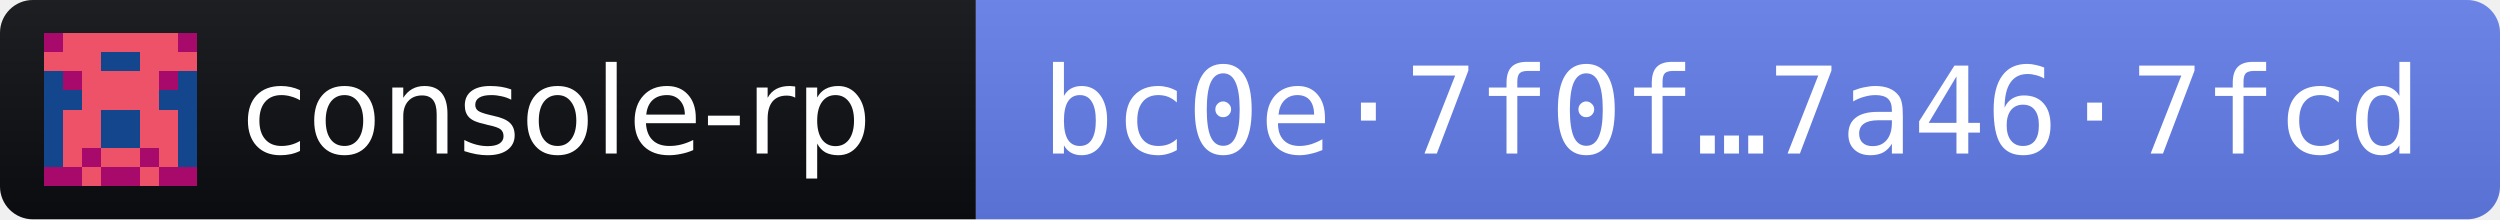
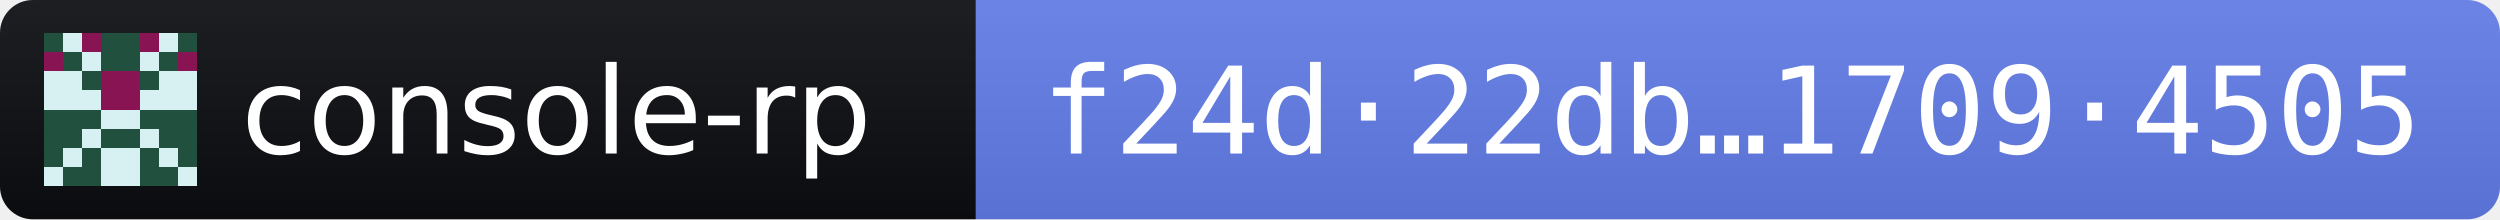
- <svg xmlns="http://www.w3.org/2000/svg" width="228" height="20" role="img" aria-label="console-rp 2026.11.3 · release fingerprint bc0e7f0f5ff9ef423dc65fc00aa353daa5b427c424fe82b78823d0ff7a467fcd">
+ <svg xmlns="http://www.w3.org/2000/svg" width="228" height="20" role="img" aria-label="console-rp 2026.11.3 · release fingerprint f24d22db5f3916c11f6bbcc5a934885ea6593c7a132d318e042c1f4617094505">
  <linearGradient id="s" x2="0" y2="100%">
    <stop offset="0" stop-color="#bbb" stop-opacity=".1" />
    <stop offset="1" stop-opacity=".1" />
  </linearGradient>
  <clipPath id="r">
    <rect width="228" height="20" rx="3" fill="#fff" />
  </clipPath>
  <g clip-path="url(#r)">
    <rect width="89" height="20" fill="#0B0D11" />
    <rect x="89" width="139" height="20" fill="#627EEA" />
    <rect width="228" height="20" fill="url(#s)" />
  </g>
  <g transform="translate(4 3) scale(1.75)" shape-rendering="crispEdges">
-     <path fill="#13468d" d="M0 0h8v8H0z" />
-     <path fill="#ed5269" d="M1 0h1v1h-1zM2 0h1v1h-1zM3 0h1v1h-1zM4 0h1v1h-1zM5 0h1v1h-1zM6 0h1v1h-1zM0 1h1v1h-1zM1 1h1v1h-1zM2 1h1v1h-1zM5 1h1v1h-1zM6 1h1v1h-1zM7 1h1v1h-1zM2 2h1v1h-1zM3 2h1v1h-1zM4 2h1v1h-1zM5 2h1v1h-1zM2 3h1v1h-1zM3 3h1v1h-1zM4 3h1v1h-1zM5 3h1v1h-1zM1 4h1v1h-1zM2 4h1v1h-1zM5 4h1v1h-1zM6 4h1v1h-1zM1 5h1v1h-1zM2 5h1v1h-1zM5 5h1v1h-1zM6 5h1v1h-1zM1 6h1v1h-1zM3 6h1v1h-1zM4 6h1v1h-1zM6 6h1v1h-1zM2 7h1v1h-1zM5 7h1v1h-1z" />
-     <path fill="#a80a6c" d="M0 0h1v1h-1zM7 0h1v1h-1zM1 2h1v1h-1zM6 2h1v1h-1zM2 6h1v1h-1zM5 6h1v1h-1zM0 7h1v1h-1zM1 7h1v1h-1zM3 7h1v1h-1zM4 7h1v1h-1zM6 7h1v1h-1zM7 7h1v1h-1z" />
+     <path fill="#21503f" d="M0 0h8v8H0z" />
+     <path fill="#d7f0f1" d="M1 0h1v1h-1zM6 0h1v1h-1zM2 1h1v1h-1zM5 1h1v1h-1zM0 2h1v1h-1zM1 2h1v1h-1zM6 2h1v1h-1zM7 2h1v1h-1zM0 3h1v1h-1zM1 3h1v1h-1zM2 3h1v1h-1zM5 3h1v1h-1zM6 3h1v1h-1zM7 3h1v1h-1zM3 4h1v1h-1zM4 4h1v1h-1zM2 5h1v1h-1zM5 5h1v1h-1zM1 6h1v1h-1zM3 6h1v1h-1zM4 6h1v1h-1zM6 6h1v1h-1zM0 7h1v1h-1zM3 7h1v1h-1zM4 7h1v1h-1zM7 7h1v1h-1z" />
+     <path fill="#891454" d="M2 0h1v1h-1zM5 0h1v1h-1zM0 1h1v1h-1zM7 1h1v1h-1zM3 2h1v1h-1zM4 2h1v1h-1zM3 3h1v1h-1zM4 3h1v1h-1z" />
  </g>
  <g fill="#fff" font-family="Verdana,Geneva,DejaVu Sans,sans-serif" font-size="11">
    <text x="22" y="14" textLength="61" lengthAdjust="spacingAndGlyphs">console-rp</text>
-     <text x="95" y="14" textLength="127" lengthAdjust="spacingAndGlyphs" font-family="DejaVu Sans Mono,Menlo,Consolas,monospace">bc0e·7f0f…7a46·7fcd</text>
+     <text x="95" y="14" textLength="127" lengthAdjust="spacingAndGlyphs" font-family="DejaVu Sans Mono,Menlo,Consolas,monospace">f24d·22db…1709·4505</text>
  </g>
</svg>
